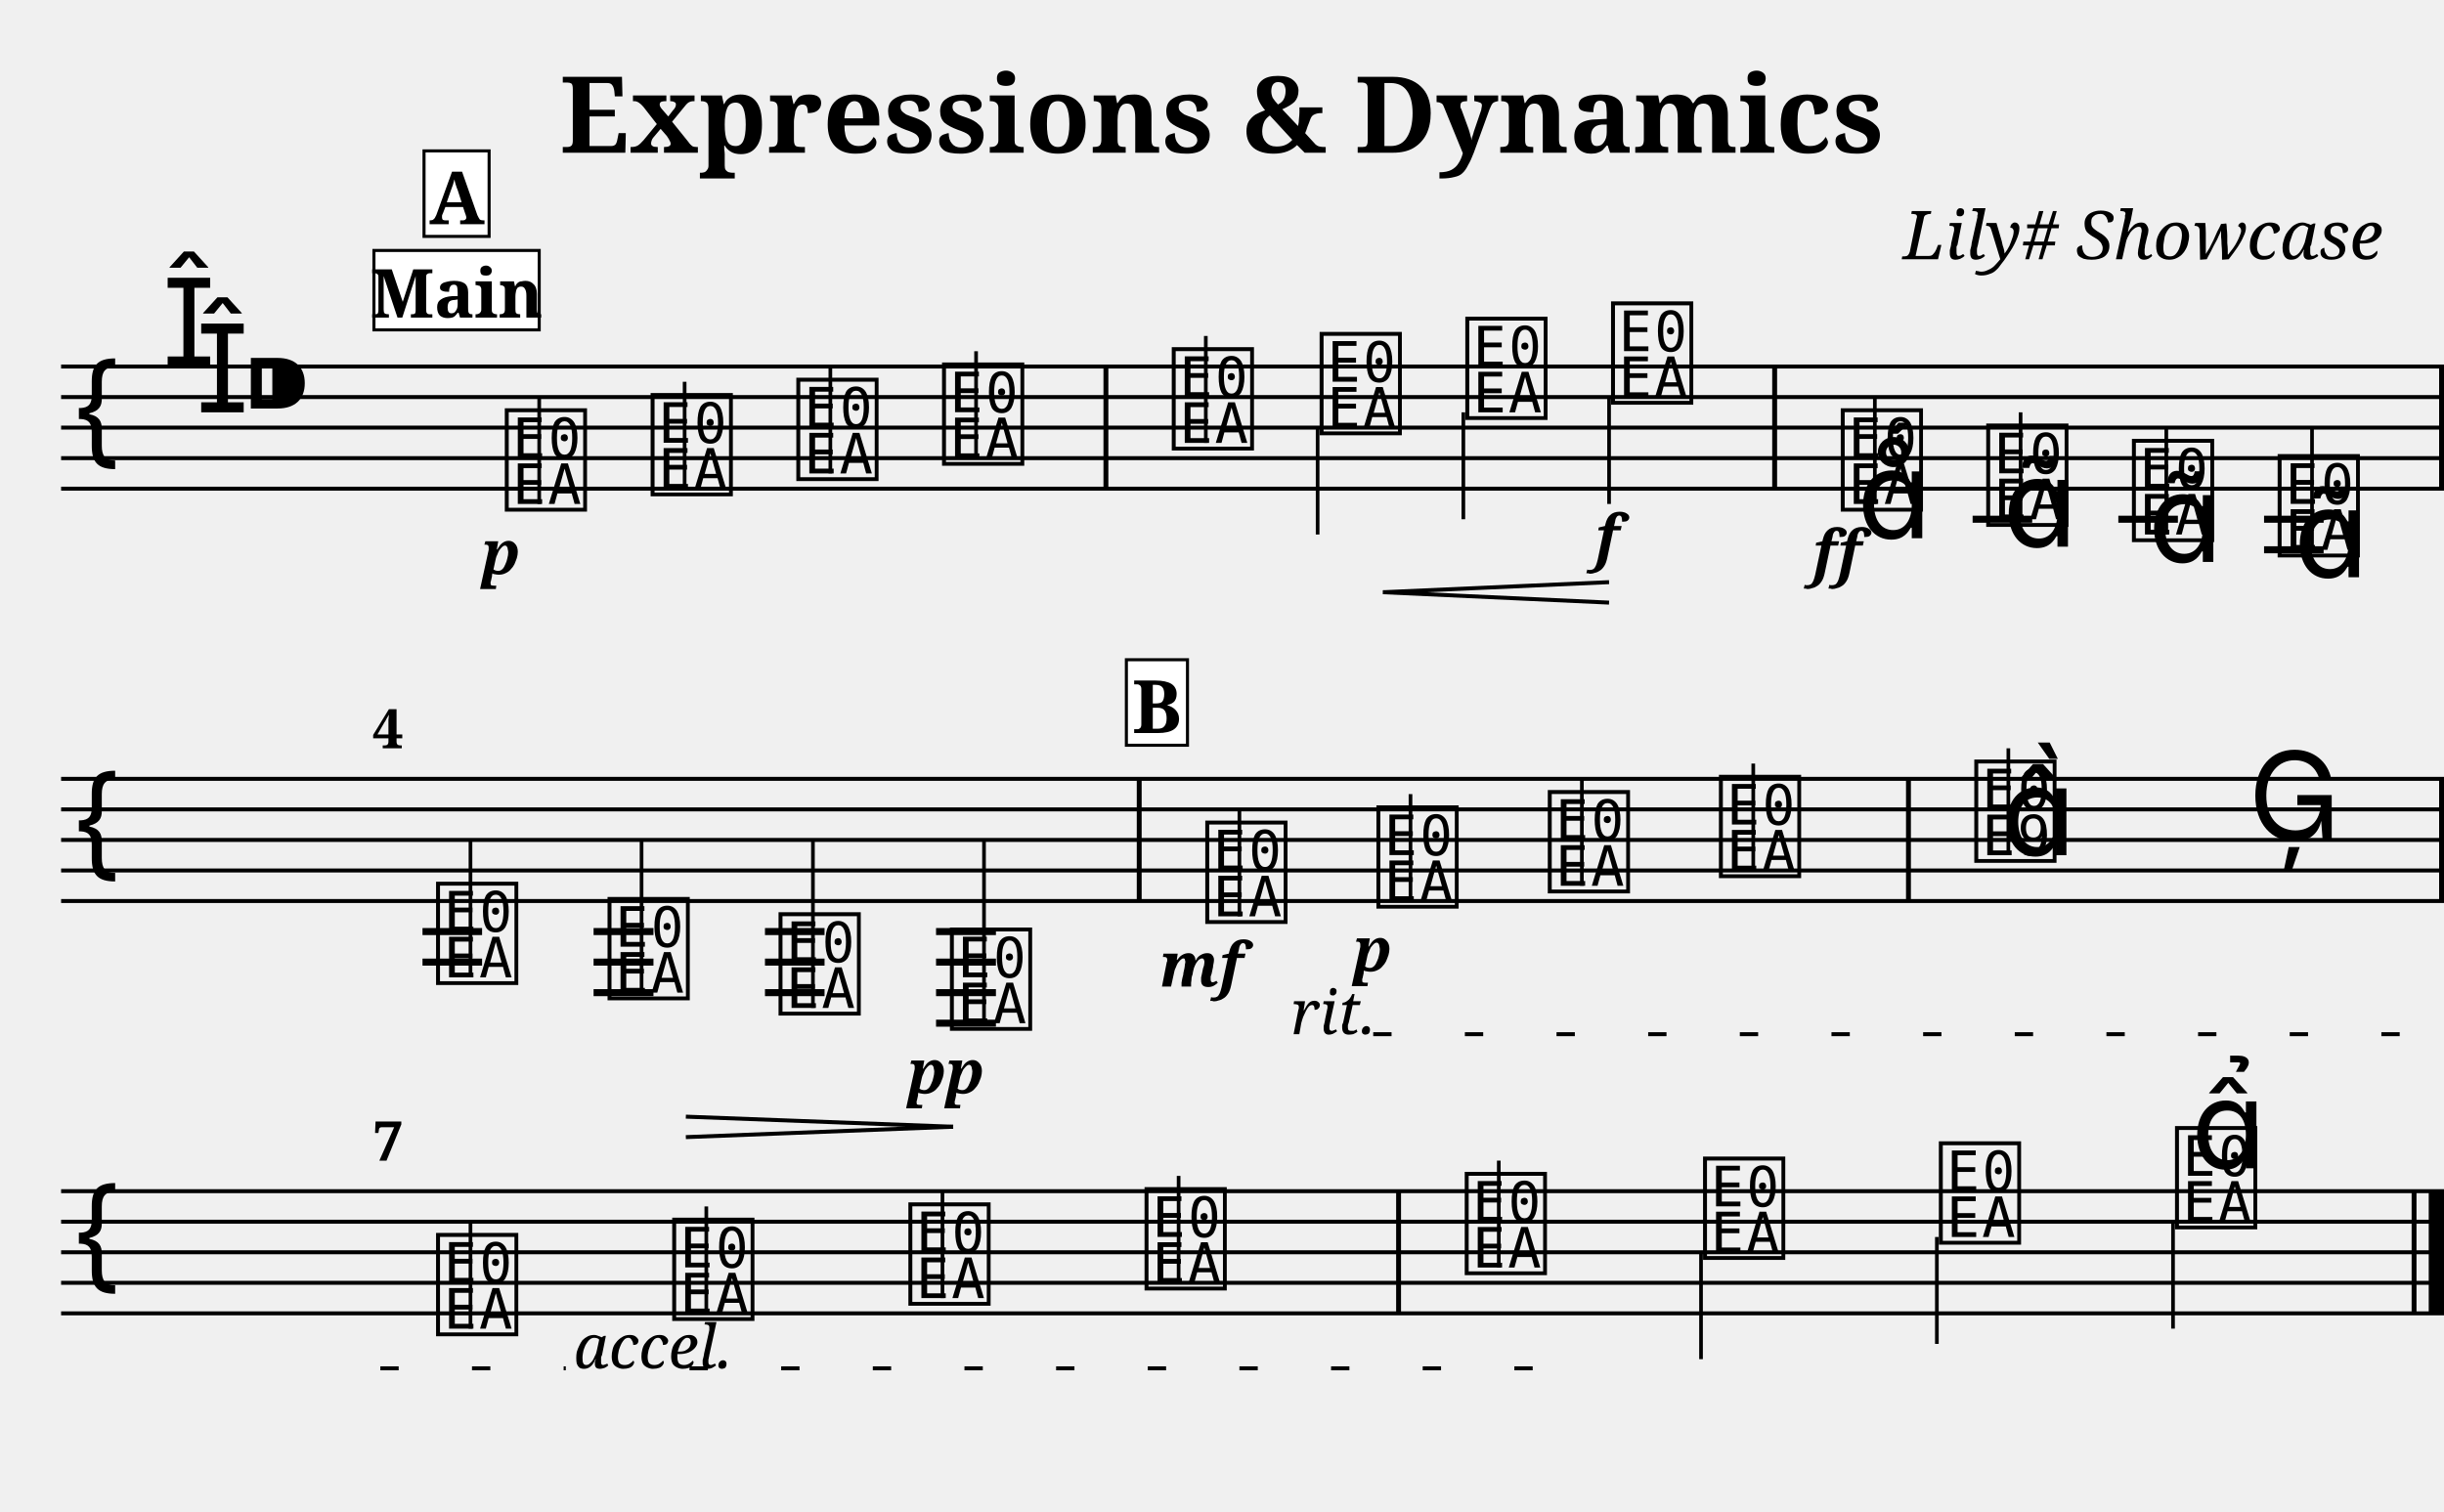
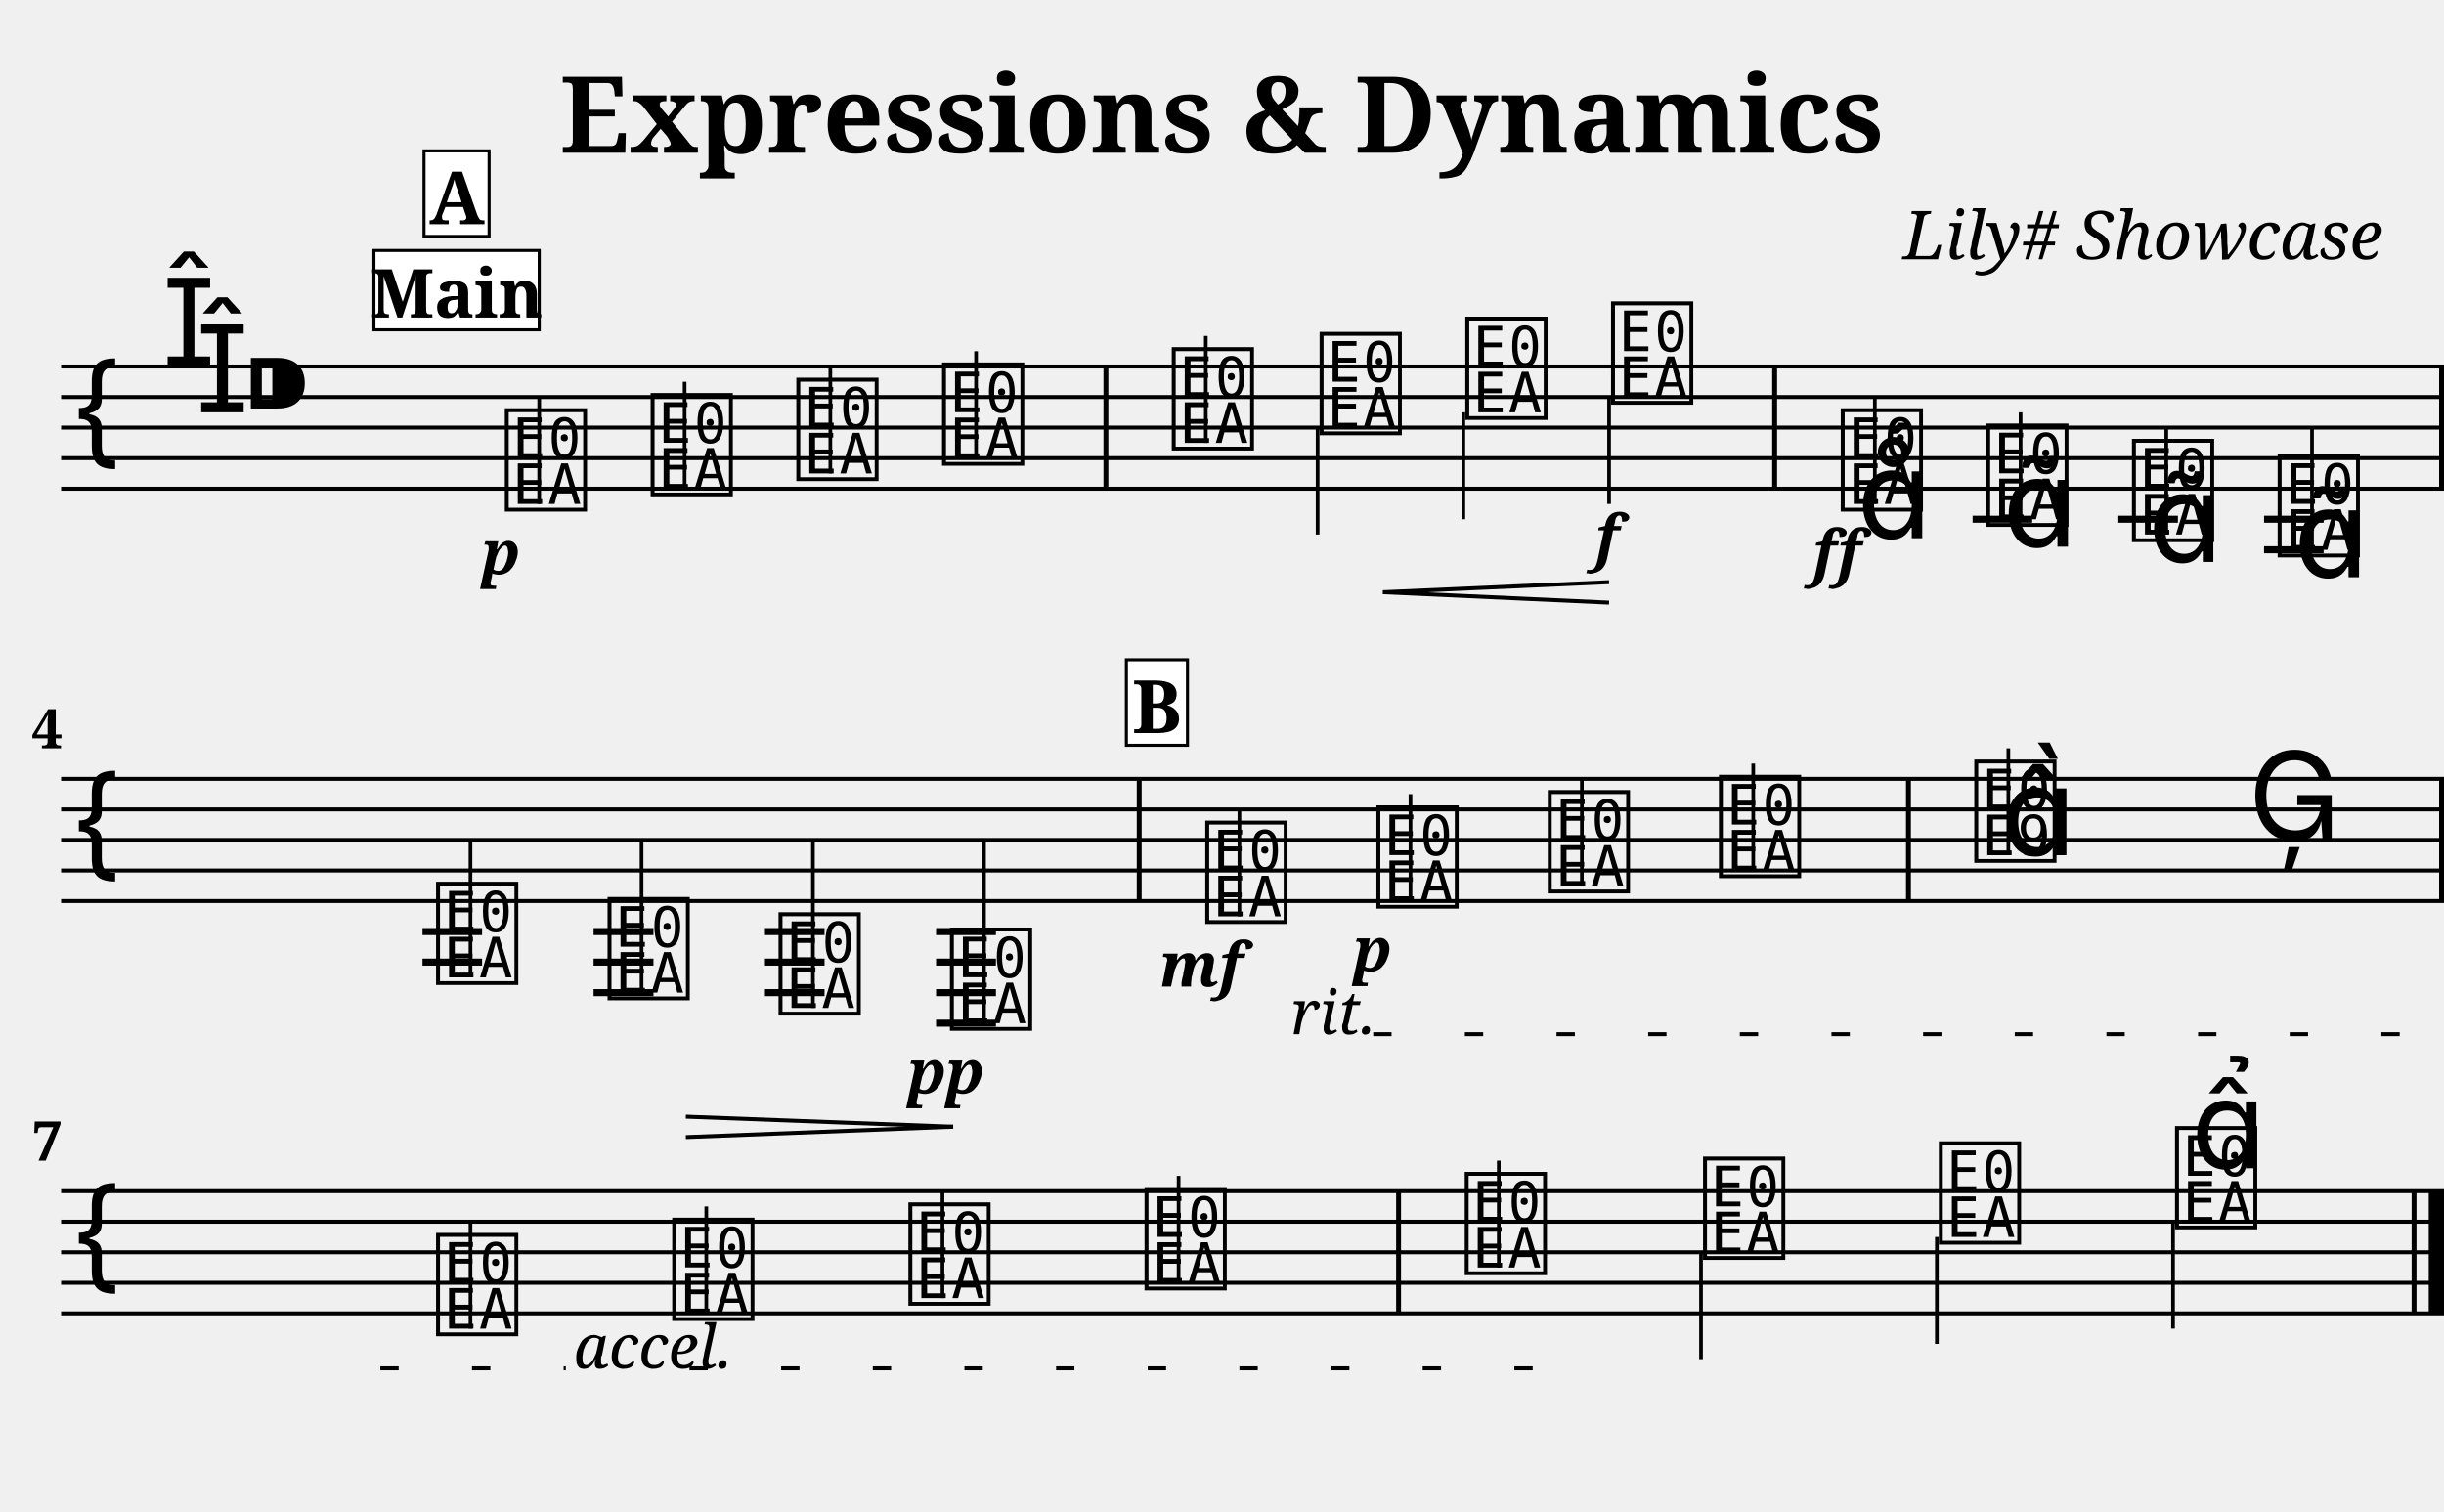
<svg xmlns="http://www.w3.org/2000/svg" width="800.0" height="495.0" viewBox="0 0 80.00 49.50">
  <style>
  @font-face { font-family: 'Emmentaler'; src: local('Emmentaler'); }
  .music { font-family: 'Emmentaler', serif; }
</style>
  <text x="40.00" y="5.00" font-size="3.49" font-family="serif" font-weight="bold" text-anchor="middle">Expressions &amp; Dynamics</text>
  <text x="78.00" y="8.49" font-size="2.20" font-family="serif" font-style="italic" text-anchor="end">Lily# Showcase</text>
  <g transform="translate(2.00,0.00) scale(1,1)">
    <line x1="0.00" y1="12.00" x2="78.00" y2="12.00" stroke="#000000" stroke-width="0.130" />
    <line x1="0.00" y1="13.00" x2="78.00" y2="13.00" stroke="#000000" stroke-width="0.130" />
    <line x1="0.00" y1="14.00" x2="78.00" y2="14.00" stroke="#000000" stroke-width="0.130" />
    <line x1="0.00" y1="15.00" x2="78.00" y2="15.00" stroke="#000000" stroke-width="0.130" />
    <line x1="0.00" y1="16.00" x2="78.00" y2="16.00" stroke="#000000" stroke-width="0.130" />
    <text class="music" x="0.30" y="15.00" font-size="4.00"></text>
    <text class="music" x="3.30" y="12.00" font-size="4.00"></text>
    <text class="music" x="4.40" y="13.50" font-size="4.00"></text>
    <text class="music" x="5.90" y="14.00" font-size="4.00"></text>
    <text class="music" x="14.40" y="16.50" font-size="4.00" data-pos="210"></text>
    <line x1="15.65" y1="16.50" x2="15.65" y2="13.00" stroke="#000000" stroke-width="0.120" />
    <text class="music" x="19.17" y="16.00" font-size="4.00" data-pos="285"></text>
    <line x1="20.41" y1="16.00" x2="20.41" y2="12.50" stroke="#000000" stroke-width="0.120" />
    <text class="music" x="23.94" y="15.50" font-size="4.00" data-pos="287"></text>
    <line x1="25.18" y1="15.50" x2="25.18" y2="12.00" stroke="#000000" stroke-width="0.120" />
    <text class="music" x="28.71" y="15.00" font-size="4.00" data-pos="291"></text>
    <line x1="29.95" y1="15.00" x2="29.95" y2="11.50" stroke="#000000" stroke-width="0.120" />
    <text class="music" x="36.23" y="14.50" font-size="4.00" data-pos="295"></text>
    <line x1="37.47" y1="14.50" x2="37.47" y2="11.00" stroke="#000000" stroke-width="0.120" />
    <text class="music" x="41.07" y="14.00" font-size="4.00" data-pos="306"></text>
    <line x1="41.13" y1="14.00" x2="41.13" y2="17.50" stroke="#000000" stroke-width="0.120" />
    <text class="music" x="45.84" y="13.50" font-size="4.00" data-pos="308"></text>
    <line x1="45.90" y1="13.50" x2="45.90" y2="17.00" stroke="#000000" stroke-width="0.120" />
    <text class="music" x="50.61" y="13.00" font-size="4.00" data-pos="312"></text>
    <line x1="50.67" y1="13.00" x2="50.67" y2="16.50" stroke="#000000" stroke-width="0.120" />
    <text class="music" x="58.13" y="16.50" font-size="4.00" data-pos="336"></text>
    <line x1="59.37" y1="16.50" x2="59.37" y2="13.00" stroke="#000000" stroke-width="0.120" />
    <text class="music" x="62.89" y="17.00" font-size="4.00" data-pos="388"></text>
    <line x1="64.14" y1="17.00" x2="64.14" y2="13.50" stroke="#000000" stroke-width="0.120" />
    <text class="music" x="67.66" y="17.50" font-size="4.00" data-pos="401"></text>
    <line x1="68.91" y1="17.50" x2="68.91" y2="14.00" stroke="#000000" stroke-width="0.120" />
    <text class="music" x="72.43" y="18.00" font-size="4.00" data-pos="412"></text>
    <line x1="73.68" y1="18.00" x2="73.68" y2="14.00" stroke="#000000" stroke-width="0.120" />
    <line x1="62.57" y1="17.00" x2="64.52" y2="17.00" stroke="#000000" stroke-width="0.230" />
    <line x1="67.34" y1="17.00" x2="69.29" y2="17.00" stroke="#000000" stroke-width="0.230" />
    <line x1="72.11" y1="17.00" x2="74.06" y2="17.00" stroke="#000000" stroke-width="0.230" />
    <line x1="72.11" y1="18.00" x2="74.06" y2="18.00" stroke="#000000" stroke-width="0.230" />
    <rect x="34.12" y="12.00" width="0.16" height="4.00" fill="#000000" />
    <rect x="56.01" y="12.00" width="0.16" height="4.00" fill="#000000" />
    <rect x="77.84" y="12.00" width="0.16" height="4.00" fill="#000000" />
    <line x1="0.00" y1="25.50" x2="78.00" y2="25.50" stroke="#000000" stroke-width="0.130" />
    <line x1="0.00" y1="26.50" x2="78.00" y2="26.50" stroke="#000000" stroke-width="0.130" />
    <line x1="0.00" y1="27.50" x2="78.00" y2="27.50" stroke="#000000" stroke-width="0.130" />
    <line x1="0.00" y1="28.50" x2="78.00" y2="28.50" stroke="#000000" stroke-width="0.130" />
    <line x1="0.00" y1="29.50" x2="78.00" y2="29.50" stroke="#000000" stroke-width="0.130" />
    <text class="music" x="0.30" y="28.50" font-size="4.00"></text>
    <text class="music" x="12.15" y="32.00" font-size="4.00" data-pos="425"></text>
    <line x1="13.40" y1="32.00" x2="13.40" y2="27.50" stroke="#000000" stroke-width="0.120" />
    <text class="music" x="17.76" y="32.50" font-size="4.00" data-pos="438"></text>
    <line x1="19.00" y1="32.50" x2="19.00" y2="27.50" stroke="#000000" stroke-width="0.120" />
    <text class="music" x="23.36" y="33.00" font-size="4.00" data-pos="442"></text>
    <line x1="24.61" y1="33.00" x2="24.61" y2="27.50" stroke="#000000" stroke-width="0.120" />
    <text class="music" x="28.97" y="33.50" font-size="4.00" data-pos="444"></text>
    <line x1="30.21" y1="33.50" x2="30.21" y2="27.50" stroke="#000000" stroke-width="0.120" />
    <text class="music" x="37.33" y="30.00" font-size="4.00" data-pos="470"></text>
    <line x1="38.57" y1="30.00" x2="38.57" y2="26.50" stroke="#000000" stroke-width="0.120" />
    <text class="music" x="42.93" y="29.50" font-size="4.00" data-pos="527"></text>
    <line x1="44.17" y1="29.50" x2="44.17" y2="26.00" stroke="#000000" stroke-width="0.120" />
    <text class="music" x="48.54" y="29.00" font-size="4.00" data-pos="535"></text>
    <line x1="49.78" y1="29.00" x2="49.78" y2="25.50" stroke="#000000" stroke-width="0.120" />
    <text class="music" x="54.14" y="28.50" font-size="4.00" data-pos="539"></text>
    <line x1="55.39" y1="28.50" x2="55.39" y2="25.00" stroke="#000000" stroke-width="0.120" />
    <text class="music" x="62.50" y="28.00" font-size="4.00" data-pos="543"></text>
    <line x1="63.74" y1="28.00" x2="63.74" y2="24.50" stroke="#000000" stroke-width="0.120" />
    <text class="music" x="63.50" y="28.00" font-size="4.00"></text>
    <text class="music" x="71.59" y="27.50" font-size="4.00" data-pos="549"></text>
    <line x1="11.83" y1="30.50" x2="13.78" y2="30.50" stroke="#000000" stroke-width="0.230" />
    <line x1="11.83" y1="31.50" x2="13.78" y2="31.50" stroke="#000000" stroke-width="0.230" />
    <line x1="17.43" y1="30.50" x2="19.39" y2="30.50" stroke="#000000" stroke-width="0.230" />
    <line x1="17.43" y1="31.50" x2="19.39" y2="31.50" stroke="#000000" stroke-width="0.230" />
    <line x1="17.43" y1="32.50" x2="19.39" y2="32.50" stroke="#000000" stroke-width="0.230" />
    <line x1="23.04" y1="30.50" x2="24.99" y2="30.50" stroke="#000000" stroke-width="0.230" />
    <line x1="23.04" y1="31.50" x2="24.99" y2="31.50" stroke="#000000" stroke-width="0.230" />
    <line x1="23.04" y1="32.50" x2="24.99" y2="32.50" stroke="#000000" stroke-width="0.230" />
    <line x1="28.64" y1="30.50" x2="30.60" y2="30.50" stroke="#000000" stroke-width="0.230" />
    <line x1="28.64" y1="31.50" x2="30.60" y2="31.50" stroke="#000000" stroke-width="0.230" />
    <line x1="28.64" y1="32.50" x2="30.60" y2="32.50" stroke="#000000" stroke-width="0.230" />
    <line x1="28.64" y1="33.50" x2="30.60" y2="33.50" stroke="#000000" stroke-width="0.230" />
    <rect x="35.21" y="25.50" width="0.16" height="4.00" fill="#000000" />
    <rect x="60.39" y="25.50" width="0.16" height="4.00" fill="#000000" />
    <rect x="77.84" y="25.50" width="0.16" height="4.00" fill="#000000" />
    <line x1="0.00" y1="39.00" x2="78.00" y2="39.00" stroke="#000000" stroke-width="0.130" />
    <line x1="0.00" y1="40.00" x2="78.00" y2="40.00" stroke="#000000" stroke-width="0.130" />
    <line x1="0.00" y1="41.00" x2="78.00" y2="41.00" stroke="#000000" stroke-width="0.130" />
    <line x1="0.00" y1="42.00" x2="78.00" y2="42.00" stroke="#000000" stroke-width="0.130" />
    <line x1="0.00" y1="43.00" x2="78.00" y2="43.00" stroke="#000000" stroke-width="0.130" />
    <text class="music" x="0.30" y="42.00" font-size="4.00"></text>
    <text class="music" x="12.15" y="43.50" font-size="4.00" data-pos="573"></text>
    <line x1="13.40" y1="43.50" x2="13.40" y2="40.00" stroke="#000000" stroke-width="0.120" />
    <text class="music" x="19.88" y="43.00" font-size="4.00" data-pos="618"></text>
    <line x1="21.12" y1="43.00" x2="21.12" y2="39.50" stroke="#000000" stroke-width="0.120" />
    <text class="music" x="27.61" y="42.50" font-size="4.00" data-pos="620"></text>
    <line x1="28.85" y1="42.50" x2="28.85" y2="39.00" stroke="#000000" stroke-width="0.120" />
    <text class="music" x="35.34" y="42.00" font-size="4.00" data-pos="624"></text>
    <line x1="36.58" y1="42.00" x2="36.58" y2="38.50" stroke="#000000" stroke-width="0.120" />
    <text class="music" x="45.82" y="41.50" font-size="4.00" data-pos="628"></text>
    <line x1="47.06" y1="41.50" x2="47.06" y2="38.00" stroke="#000000" stroke-width="0.120" />
    <text class="music" x="53.62" y="41.00" font-size="4.00" data-pos="633"></text>
    <line x1="53.68" y1="41.00" x2="53.68" y2="44.50" stroke="#000000" stroke-width="0.120" />
    <text class="music" x="61.34" y="40.50" font-size="4.00" data-pos="635"></text>
    <line x1="61.40" y1="40.50" x2="61.40" y2="44.00" stroke="#000000" stroke-width="0.120" />
    <text class="music" x="69.07" y="40.00" font-size="4.00" data-pos="639"></text>
    <line x1="69.13" y1="40.00" x2="69.13" y2="43.50" stroke="#000000" stroke-width="0.120" />
    <rect x="43.70" y="39.00" width="0.16" height="4.00" fill="#000000" />
    <rect x="76.94" y="39.00" width="0.16" height="4.00" fill="#000000" />
    <rect x="77.50" y="39.00" width="0.50" height="4.00" fill="#000000" />
    <text x="14.40" y="18.80" font-size="2.00" font-family="serif" font-weight="bold" font-style="italic" text-anchor="middle" fill="#000000" data-pos="282">p</text>
    <text x="50.61" y="18.30" font-size="2.00" font-family="serif" font-weight="bold" font-style="italic" text-anchor="middle" fill="#000000" data-pos="313">f</text>
    <text x="58.13" y="18.80" font-size="2.00" font-family="serif" font-weight="bold" font-style="italic" text-anchor="middle" fill="#000000" data-pos="377">ff</text>
    <text x="28.97" y="35.80" font-size="2.00" font-family="serif" font-weight="bold" font-style="italic" text-anchor="middle" fill="#000000" data-pos="445">pp</text>
    <text x="37.33" y="32.30" font-size="2.00" font-family="serif" font-weight="bold" font-style="italic" text-anchor="middle" fill="#000000" data-pos="523">mf</text>
    <text x="42.93" y="31.80" font-size="2.00" font-family="serif" font-weight="bold" font-style="italic" text-anchor="middle" fill="#000000" data-pos="528">p</text>
    <text class="music" x="58.78" y="17.62" font-size="4.00" data-pos="380"></text>
    <text class="music" x="63.55" y="17.90" font-size="4.00" data-pos="391"></text>
    <text class="music" x="68.31" y="18.40" font-size="4.00" data-pos="402"></text>
    <text class="music" x="73.08" y="18.90" font-size="4.00" data-pos="413"></text>
    <text class="music" x="69.72" y="38.25" font-size="4.00" data-pos="640"></text>
    <line x1="43.27" y1="19.39" x2="50.67" y2="19.06" stroke="#000000" stroke-width="0.130" data-pos="299" />
    <line x1="43.27" y1="19.39" x2="50.67" y2="19.73" stroke="#000000" stroke-width="0.130" data-pos="299" />
    <line x1="20.45" y1="36.56" x2="29.20" y2="36.89" stroke="#000000" stroke-width="0.130" data-pos="429" />
    <line x1="20.45" y1="37.23" x2="29.20" y2="36.89" stroke="#000000" stroke-width="0.130" data-pos="429" />
-     <text x="10.20" y="24.50" font-size="1.80" font-family="serif" font-weight="bold" fill="#000000">4</text>
-     <text x="10.20" y="38.00" font-size="1.80" font-family="serif" font-weight="bold" fill="#000000">7</text>
+     <text x="0.05" y="24.50" font-size="1.80" font-family="serif" font-weight="bold" text-anchor="end" fill="#000000">4</text>
+     <text x="0.05" y="38.00" font-size="1.80" font-family="serif" font-weight="bold" text-anchor="end" fill="#000000">7</text>
    <rect x="10.24" y="8.20" width="5.41" height="2.60" fill="#FFFFFF" stroke="#000000" stroke-width="0.100" data-pos="0" />
    <text x="12.95" y="10.40" font-size="2.20" font-family="serif" font-weight="bold" text-anchor="middle" fill="#000000" data-pos="0">Main</text>
    <rect x="11.88" y="4.94" width="2.13" height="2.80" fill="#FFFFFF" stroke="#000000" stroke-width="0.100" data-pos="275" />
    <text x="12.95" y="7.34" font-size="2.40" font-family="serif" font-weight="bold" text-anchor="middle" fill="#000000" data-pos="275">A</text>
    <rect x="34.87" y="21.60" width="2.00" height="2.80" fill="#FFFFFF" stroke="#000000" stroke-width="0.100" data-pos="516" />
    <text x="35.87" y="24.00" font-size="2.40" font-family="serif" font-weight="bold" text-anchor="middle" fill="#000000" data-pos="516">B</text>
    <text x="40.25" y="33.86" font-size="2.00" font-family="serif" font-style="italic" fill="#000000" data-pos="530">rit.</text>
    <line x1="42.95" y1="33.86" x2="77.75" y2="33.86" stroke="#000000" stroke-width="0.130" stroke-dasharray="0.60 2.40" data-pos="530" />
    <text x="10.45" y="44.80" font-size="2.00" font-family="serif" font-style="italic" fill="#000000" data-pos="530" />
    <line x1="10.45" y1="44.80" x2="16.52" y2="44.80" stroke="#000000" stroke-width="0.130" stroke-dasharray="0.60 2.40" data-pos="530" />
    <text x="16.77" y="44.80" font-size="2.00" font-family="serif" font-style="italic" fill="#000000" data-pos="611">accel.</text>
    <line x1="20.57" y1="44.80" x2="50.17" y2="44.80" stroke="#000000" stroke-width="0.130" stroke-dasharray="0.60 2.40" data-pos="611" />
  </g>
</svg>
